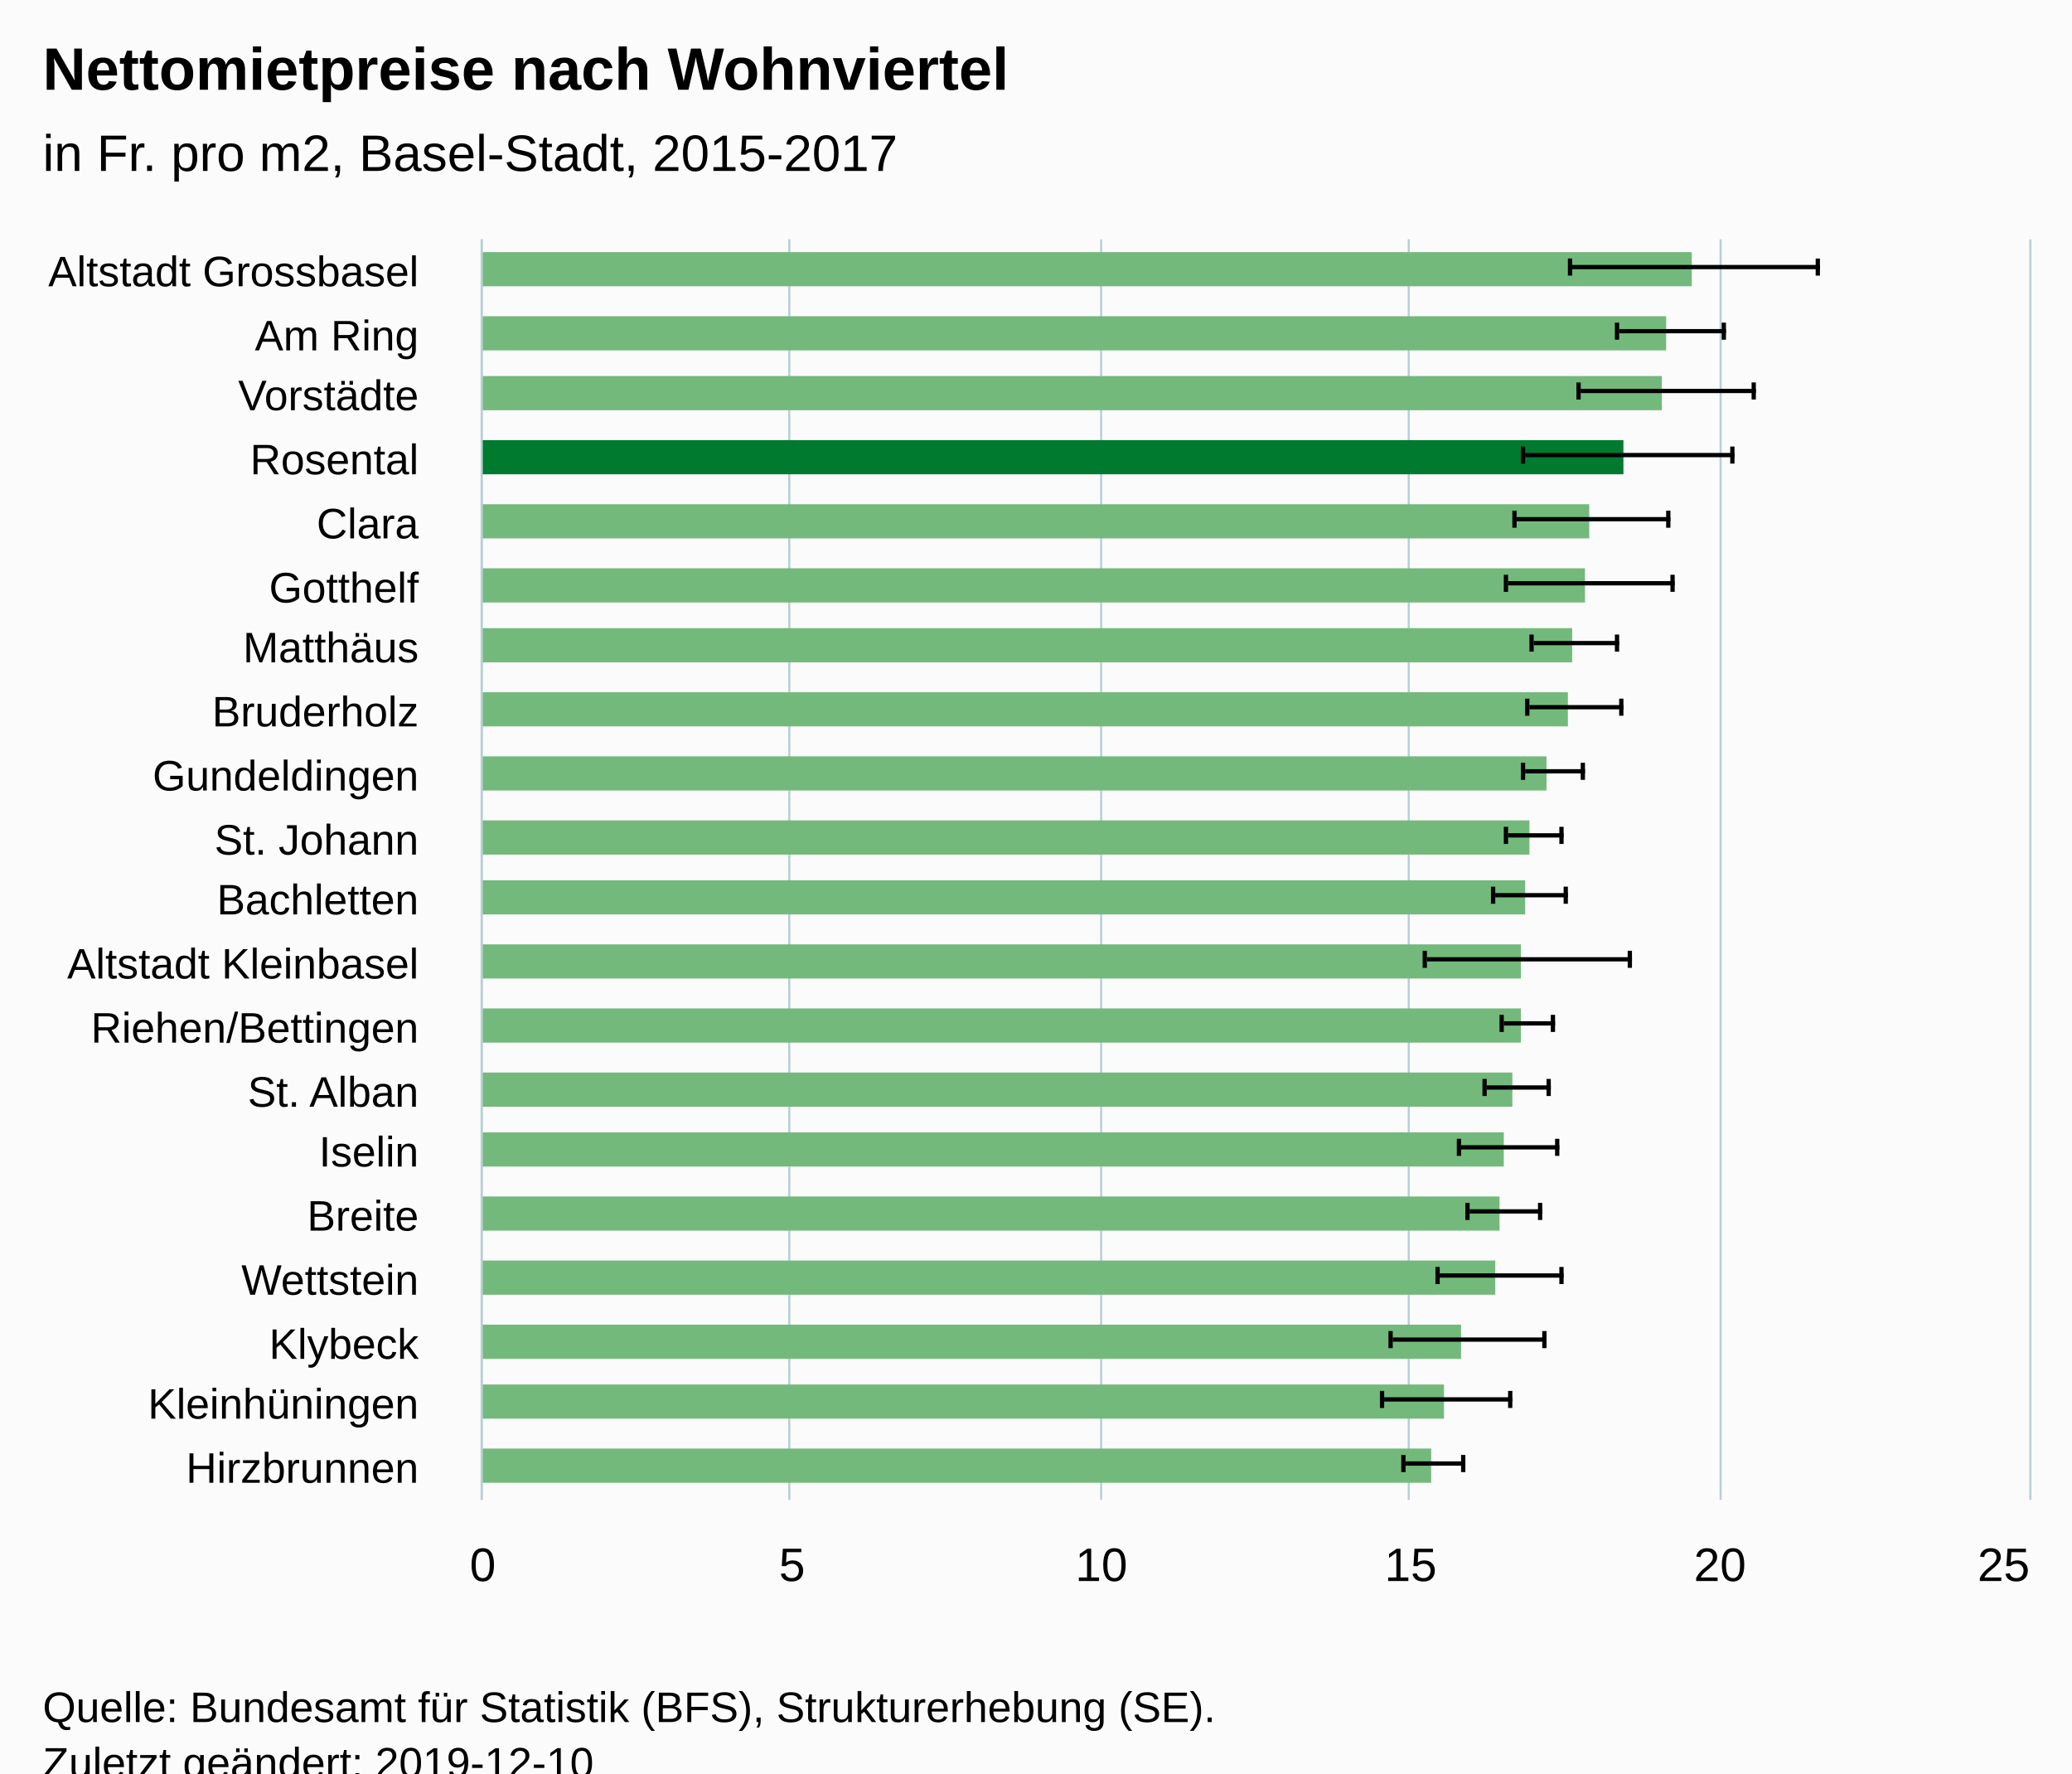
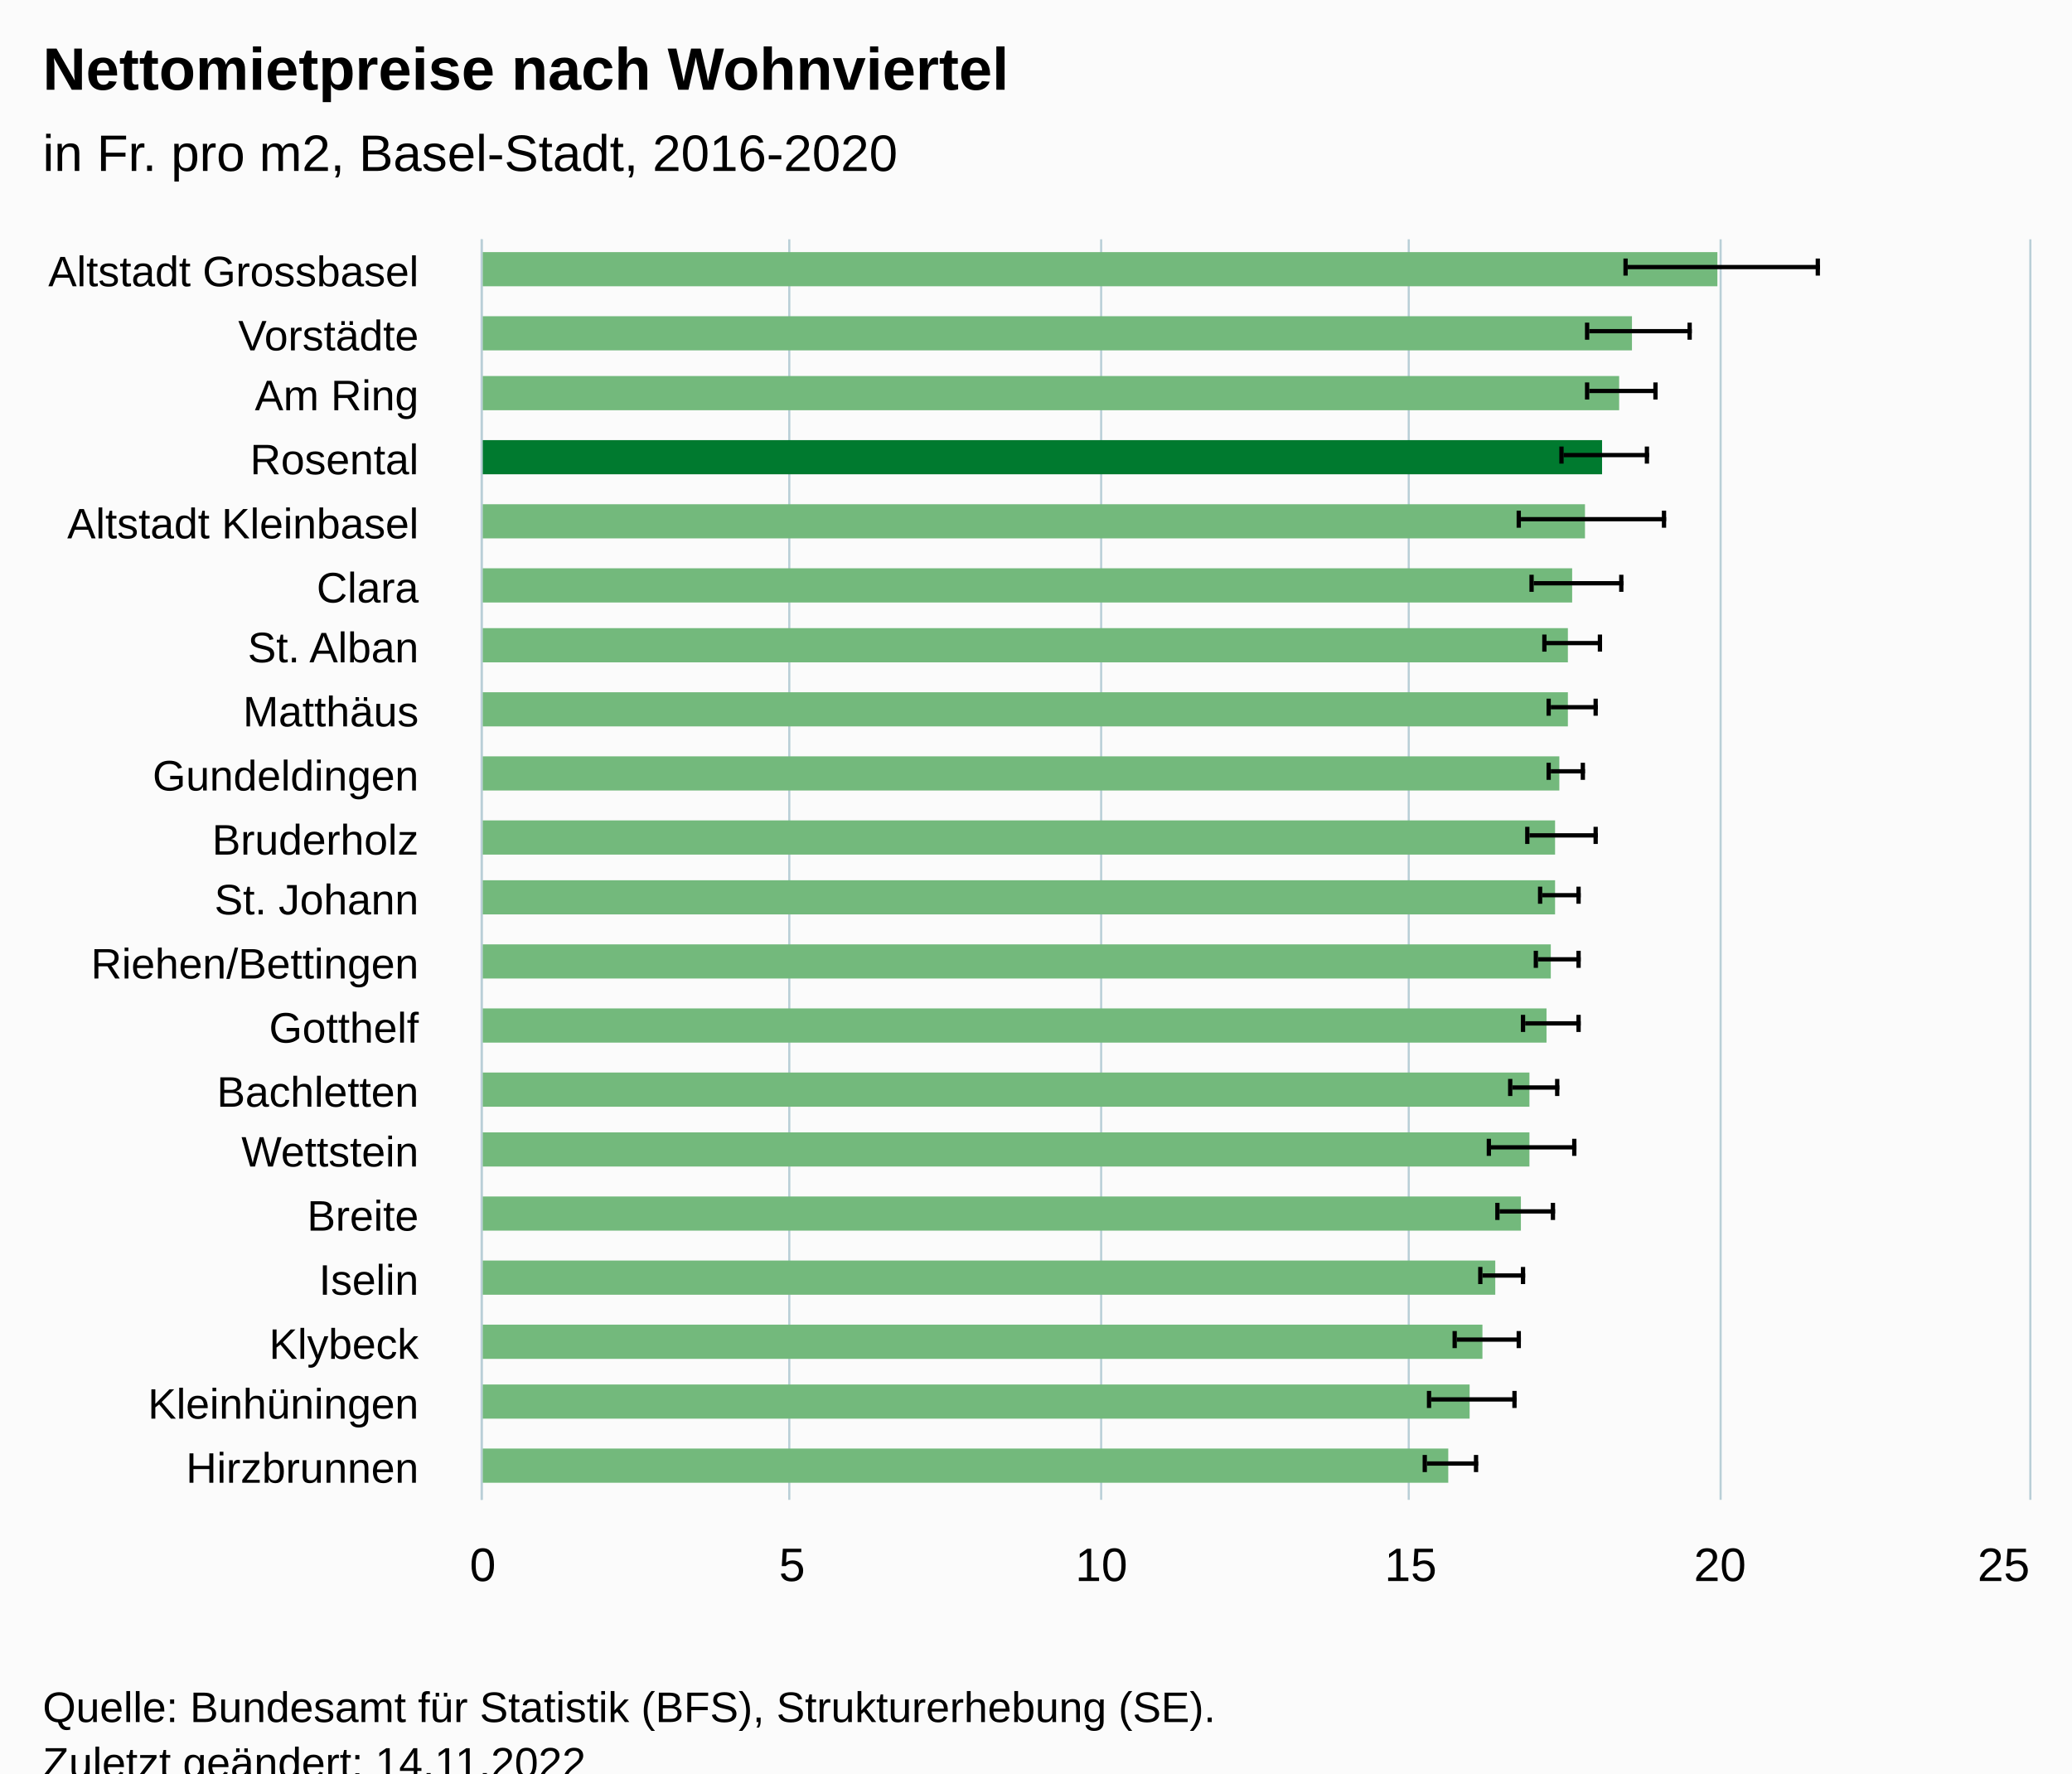
<svg xmlns="http://www.w3.org/2000/svg" version="1.1" class="highcharts-root" style="font-family:Arial;font-size:12px;" viewBox="0 0 485 415">
  <defs>
-     <clipPath id="highcharts-3je6hqf-46-">
+     <clipPath id="highcharts-xbn2qcb-47-">
      <rect x="0" y="0" width="295" height="362" fill="none" />
    </clipPath>
-     <clipPath id="highcharts-3je6hqf-67-">
+     <clipPath id="highcharts-xbn2qcb-68-">
      <rect x="0" y="0" width="295" height="362" fill="none" />
+     </clipPath>
+     <clipPath id="highcharts-xbn2qcb-89-">
+       <rect x="113" y="56" width="362" height="295" fill="none" />
    </clipPath>
  </defs>
  <rect fill="#fbfbfb" class="highcharts-background" x="0" y="0" width="485" height="428" rx="0" ry="0" />
  <rect fill="none" class="highcharts-plot-background" x="113" y="56" width="362" height="295" />
  <g class="highcharts-pane-group" data-z-index="0" />
  <g class="highcharts-grid highcharts-xaxis-grid" data-z-index="1">
    <path fill="none" data-z-index="1" class="highcharts-grid-line" d="M 113 71.5 L 475 71.5" opacity="1" />
    <path fill="none" data-z-index="1" class="highcharts-grid-line" d="M 113 86.5 L 475 86.5" opacity="1" />
    <path fill="none" data-z-index="1" class="highcharts-grid-line" d="M 113 100.5 L 475 100.5" opacity="1" />
    <path fill="none" data-z-index="1" class="highcharts-grid-line" d="M 113 115.5 L 475 115.5" opacity="1" />
    <path fill="none" data-z-index="1" class="highcharts-grid-line" d="M 113 130.5 L 475 130.5" opacity="1" />
    <path fill="none" data-z-index="1" class="highcharts-grid-line" d="M 113 145.5 L 475 145.5" opacity="1" />
    <path fill="none" data-z-index="1" class="highcharts-grid-line" d="M 113 159.5 L 475 159.5" opacity="1" />
    <path fill="none" data-z-index="1" class="highcharts-grid-line" d="M 113 174.5 L 475 174.5" opacity="1" />
    <path fill="none" data-z-index="1" class="highcharts-grid-line" d="M 113 189.5 L 475 189.5" opacity="1" />
    <path fill="none" data-z-index="1" class="highcharts-grid-line" d="M 113 204.5 L 475 204.5" opacity="1" />
    <path fill="none" data-z-index="1" class="highcharts-grid-line" d="M 113 218.5 L 475 218.5" opacity="1" />
    <path fill="none" data-z-index="1" class="highcharts-grid-line" d="M 113 233.5 L 475 233.5" opacity="1" />
    <path fill="none" data-z-index="1" class="highcharts-grid-line" d="M 113 248.5 L 475 248.5" opacity="1" />
    <path fill="none" data-z-index="1" class="highcharts-grid-line" d="M 113 263.5 L 475 263.5" opacity="1" />
    <path fill="none" data-z-index="1" class="highcharts-grid-line" d="M 113 277.5 L 475 277.5" opacity="1" />
    <path fill="none" data-z-index="1" class="highcharts-grid-line" d="M 113 292.5 L 475 292.5" opacity="1" />
    <path fill="none" data-z-index="1" class="highcharts-grid-line" d="M 113 307.5 L 475 307.5" opacity="1" />
    <path fill="none" data-z-index="1" class="highcharts-grid-line" d="M 113 322.5 L 475 322.5" opacity="1" />
    <path fill="none" data-z-index="1" class="highcharts-grid-line" d="M 113 336.5 L 475 336.5" opacity="1" />
    <path fill="none" data-z-index="1" class="highcharts-grid-line" d="M 113 351.5 L 475 351.5" opacity="1" />
    <path fill="none" data-z-index="1" class="highcharts-grid-line" d="M 113 56.5 L 475 56.5" opacity="1" />
  </g>
  <g class="highcharts-grid highcharts-yaxis-grid" data-z-index="1">
    <path fill="none" stroke="#B9CFD7" stroke-width="0.5" data-z-index="1" class="highcharts-grid-line" d="M 112.75 56 L 112.75 351" opacity="1" />
    <path fill="none" stroke="#B9CFD7" stroke-width="0.5" data-z-index="1" class="highcharts-grid-line" d="M 184.75 56 L 184.75 351" opacity="1" />
    <path fill="none" stroke="#B9CFD7" stroke-width="0.5" data-z-index="1" class="highcharts-grid-line" d="M 257.75 56 L 257.75 351" opacity="1" />
    <path fill="none" stroke="#B9CFD7" stroke-width="0.5" data-z-index="1" class="highcharts-grid-line" d="M 329.75 56 L 329.75 351" opacity="1" />
    <path fill="none" stroke="#B9CFD7" stroke-width="0.5" data-z-index="1" class="highcharts-grid-line" d="M 402.75 56 L 402.75 351" opacity="1" />
    <path fill="none" stroke="#B9CFD7" stroke-width="0.5" data-z-index="1" class="highcharts-grid-line" d="M 475.25 56 L 475.25 351" opacity="1" />
  </g>
  <rect fill="none" class="highcharts-plot-border" data-z-index="1" x="113" y="56" width="362" height="295" />
  <g class="highcharts-axis highcharts-xaxis" data-z-index="2">
    <path fill="none" class="highcharts-axis-line" stroke="#B9CFD7" stroke-width="0.5" data-z-index="7" d="M 112.75 56 L 112.75 351" />
  </g>
  <g class="highcharts-axis highcharts-yaxis" data-z-index="2">
    <path fill="none" class="highcharts-axis-line" data-z-index="7" d="M 113 351 L 475 351" />
  </g>
  <g class="highcharts-series-group" data-z-index="3">
-     <g class="highcharts-series highcharts-series-0 highcharts-column-series" data-z-index="0.1" opacity="1" transform="translate(475,351) rotate(90) scale(-1,1) scale(1 1)" clip-path="url(#highcharts-3je6hqf-67-)">
-       <rect x="284" y="79" width="8" height="284" fill="#73b97c" opacity="1" class="highcharts-point highcharts-color-0" />
-       <rect x="269" y="85" width="8" height="278" fill="#73b97c" opacity="1" class="highcharts-point highcharts-color-1" />
-       <rect x="255" y="86" width="8" height="277" fill="#73b97c" opacity="1" class="highcharts-point highcharts-color-2" />
-       <rect x="240" y="95" width="8" height="268" fill="#007a2f" opacity="1" class="highcharts-point highcharts-color-3" />
-       <rect x="225" y="103" width="8" height="260" fill="#73b97c" opacity="1" class="highcharts-point highcharts-color-4" />
-       <rect x="210" y="104" width="8" height="259" fill="#73b97c" opacity="1" class="highcharts-point highcharts-color-5" />
-       <rect x="196" y="107" width="8" height="256" fill="#73b97c" opacity="1" class="highcharts-point highcharts-color-6" />
+     <g class="highcharts-series highcharts-series-0 highcharts-column-series" data-z-index="0.1" opacity="1" transform="translate(475,351) rotate(90) scale(-1,1) scale(1 1)" clip-path="url(#highcharts-xbn2qcb-68-)">
+       <rect x="284" y="73" width="8" height="290" fill="#73b97c" opacity="1" class="highcharts-point highcharts-color-0" />
+       <rect x="269" y="93" width="8" height="270" fill="#73b97c" opacity="1" class="highcharts-point highcharts-color-1" />
+       <rect x="255" y="96" width="8" height="267" fill="#73b97c" opacity="1" class="highcharts-point highcharts-color-2" />
+       <rect x="240" y="100" width="8" height="263" fill="#007a2f" opacity="1" class="highcharts-point highcharts-color-3" />
+       <rect x="225" y="104" width="8" height="259" fill="#73b97c" opacity="1" class="highcharts-point highcharts-color-4" />
+       <rect x="210" y="107" width="8" height="256" fill="#73b97c" opacity="1" class="highcharts-point highcharts-color-5" />
+       <rect x="196" y="108" width="8" height="255" fill="#73b97c" opacity="1" class="highcharts-point highcharts-color-6" />
      <rect x="181" y="108" width="8" height="255" fill="#73b97c" opacity="1" class="highcharts-point highcharts-color-7" />
-       <rect x="166" y="113" width="8" height="250" fill="#73b97c" opacity="1" class="highcharts-point highcharts-color-8" />
-       <rect x="151" y="117" width="8" height="246" fill="#73b97c" opacity="1" class="highcharts-point highcharts-color-9" />
-       <rect x="137" y="118" width="8" height="245" fill="#73b97c" opacity="1" class="highcharts-point highcharts-color-10" />
-       <rect x="122" y="119" width="8" height="244" fill="#73b97c" opacity="1" class="highcharts-point highcharts-color-11" />
-       <rect x="107" y="119" width="8" height="244" fill="#73b97c" opacity="1" class="highcharts-point highcharts-color-12" />
-       <rect x="92" y="121" width="8" height="242" fill="#73b97c" opacity="1" class="highcharts-point highcharts-color-13" />
-       <rect x="78" y="123" width="8" height="240" fill="#73b97c" opacity="1" class="highcharts-point highcharts-color-14" />
-       <rect x="63" y="124" width="8" height="239" fill="#73b97c" opacity="1" class="highcharts-point highcharts-color-15" />
+       <rect x="166" y="110" width="8" height="253" fill="#73b97c" opacity="1" class="highcharts-point highcharts-color-8" />
+       <rect x="151" y="111" width="8" height="252" fill="#73b97c" opacity="1" class="highcharts-point highcharts-color-9" />
+       <rect x="137" y="111" width="8" height="252" fill="#73b97c" opacity="1" class="highcharts-point highcharts-color-10" />
+       <rect x="122" y="112" width="8" height="251" fill="#73b97c" opacity="1" class="highcharts-point highcharts-color-11" />
+       <rect x="107" y="113" width="8" height="250" fill="#73b97c" opacity="1" class="highcharts-point highcharts-color-12" />
+       <rect x="92" y="117" width="8" height="246" fill="#73b97c" opacity="1" class="highcharts-point highcharts-color-13" />
+       <rect x="78" y="117" width="8" height="246" fill="#73b97c" opacity="1" class="highcharts-point highcharts-color-14" />
+       <rect x="63" y="119" width="8" height="244" fill="#73b97c" opacity="1" class="highcharts-point highcharts-color-15" />
      <rect x="48" y="125" width="8" height="238" fill="#73b97c" opacity="1" class="highcharts-point highcharts-color-16" />
-       <rect x="33" y="133" width="8" height="230" fill="#73b97c" opacity="1" class="highcharts-point highcharts-color-17" />
-       <rect x="19" y="137" width="8" height="226" fill="#73b97c" opacity="1" class="highcharts-point highcharts-color-18" />
-       <rect x="4" y="140" width="8" height="223" fill="#73b97c" opacity="1" class="highcharts-point highcharts-color-19" />
+       <rect x="33" y="128" width="8" height="235" fill="#73b97c" opacity="1" class="highcharts-point highcharts-color-17" />
+       <rect x="19" y="131" width="8" height="232" fill="#73b97c" opacity="1" class="highcharts-point highcharts-color-18" />
+       <rect x="4" y="136" width="8" height="227" fill="#73b97c" opacity="1" class="highcharts-point highcharts-color-19" />
    </g>
    <g class="highcharts-markers highcharts-series-0 highcharts-column-series" data-z-index="0.1" opacity="1" transform="translate(475,351) rotate(90) scale(-1,1) scale(1 1)" clip-path="none" />
-     <g class="highcharts-series highcharts-series-1 highcharts-errorbar-series" data-z-index="0.1" opacity="1" transform="translate(475,351) rotate(90) scale(-1,1) scale(1 1)" clip-path="url(#highcharts-3je6hqf-67-)">
-       <g class="highcharts-point">
-         <path fill="none" class="highcharts-boxplot-stem" stroke="#000000" stroke-width="1" d="M 288.5 107 L 288.5 49 M 288.5 107 L 288.5 107" />
-         <path fill="none" class="highcharts-boxplot-whisker" stroke="#000000" stroke-width="1" d="M 286.5 49.5 L 290.5 49.5 M 286.5 107.5 L 290.5 107.5" />
-         <path fill="none" class="highcharts-boxplot-median" stroke="#000000" stroke-width="2" d="M 0 0" />
-       </g>
-       <g class="highcharts-point">
-         <path fill="none" class="highcharts-boxplot-stem" stroke="#000000" stroke-width="1" d="M 273.5 96 L 273.5 71 M 273.5 96 L 273.5 96" />
-         <path fill="none" class="highcharts-boxplot-whisker" stroke="#000000" stroke-width="1" d="M 271.5 71.5 L 275.5 71.5 M 271.5 96.5 L 275.5 96.5" />
-         <path fill="none" class="highcharts-boxplot-median" stroke="#000000" stroke-width="2" d="M 0 0" />
-       </g>
-       <g class="highcharts-point">
-         <path fill="none" class="highcharts-boxplot-stem" stroke="#000000" stroke-width="1" d="M 259.5 105 L 259.5 64 M 259.5 105 L 259.5 105" />
-         <path fill="none" class="highcharts-boxplot-whisker" stroke="#000000" stroke-width="1" d="M 257.5 64.5 L 261.5 64.5 M 257.5 105.5 L 261.5 105.5" />
-         <path fill="none" class="highcharts-boxplot-median" stroke="#000000" stroke-width="2" d="M 0 0" />
-       </g>
-       <g class="highcharts-point">
-         <path fill="none" class="highcharts-boxplot-stem" stroke="#000000" stroke-width="1" d="M 244.5 118 L 244.5 69 M 244.5 118 L 244.5 118" />
-         <path fill="none" class="highcharts-boxplot-whisker" stroke="#000000" stroke-width="1" d="M 242.5 69.5 L 246.5 69.5 M 242.5 118.5 L 246.5 118.5" />
-         <path fill="none" class="highcharts-boxplot-median" stroke="#000000" stroke-width="2" d="M 0 0" />
-       </g>
-       <g class="highcharts-point">
-         <path fill="none" class="highcharts-boxplot-stem" stroke="#000000" stroke-width="1" d="M 229.5 120 L 229.5 84 M 229.5 120 L 229.5 120" />
-         <path fill="none" class="highcharts-boxplot-whisker" stroke="#000000" stroke-width="1" d="M 227.5 84.5 L 231.5 84.5 M 227.5 120.5 L 231.5 120.5" />
-         <path fill="none" class="highcharts-boxplot-median" stroke="#000000" stroke-width="2" d="M 0 0" />
-       </g>
-       <g class="highcharts-point">
-         <path fill="none" class="highcharts-boxplot-stem" stroke="#000000" stroke-width="1" d="M 214.5 122 L 214.5 83 M 214.5 122 L 214.5 122" />
-         <path fill="none" class="highcharts-boxplot-whisker" stroke="#000000" stroke-width="1" d="M 212.5 83.5 L 216.5 83.5 M 212.5 122.5 L 216.5 122.5" />
-         <path fill="none" class="highcharts-boxplot-median" stroke="#000000" stroke-width="2" d="M 0 0" />
-       </g>
-       <g class="highcharts-point">
-         <path fill="none" class="highcharts-boxplot-stem" stroke="#000000" stroke-width="1" d="M 200.5 116 L 200.5 96 M 200.5 116 L 200.5 116" />
-         <path fill="none" class="highcharts-boxplot-whisker" stroke="#000000" stroke-width="1" d="M 198.5 96.5 L 202.5 96.5 M 198.5 116.5 L 202.5 116.5" />
-         <path fill="none" class="highcharts-boxplot-median" stroke="#000000" stroke-width="2" d="M 0 0" />
-       </g>
-       <g class="highcharts-point">
-         <path fill="none" class="highcharts-boxplot-stem" stroke="#000000" stroke-width="1" d="M 185.5 117 L 185.5 95 M 185.5 117 L 185.5 117" />
-         <path fill="none" class="highcharts-boxplot-whisker" stroke="#000000" stroke-width="1" d="M 183.5 95.5 L 187.5 95.5 M 183.5 117.5 L 187.5 117.5" />
-         <path fill="none" class="highcharts-boxplot-median" stroke="#000000" stroke-width="2" d="M 0 0" />
-       </g>
-       <g class="highcharts-point">
-         <path fill="none" class="highcharts-boxplot-stem" stroke="#000000" stroke-width="1" d="M 170.5 118 L 170.5 104 M 170.5 118 L 170.5 118" />
-         <path fill="none" class="highcharts-boxplot-whisker" stroke="#000000" stroke-width="1" d="M 168.5 104.5 L 172.5 104.5 M 168.5 118.5 L 172.5 118.5" />
-         <path fill="none" class="highcharts-boxplot-median" stroke="#000000" stroke-width="2" d="M 0 0" />
-       </g>
-       <g class="highcharts-point">
-         <path fill="none" class="highcharts-boxplot-stem" stroke="#000000" stroke-width="1" d="M 155.5 122 L 155.5 109 M 155.5 122 L 155.5 122" />
-         <path fill="none" class="highcharts-boxplot-whisker" stroke="#000000" stroke-width="1" d="M 153.5 109.5 L 157.5 109.5 M 153.5 122.5 L 157.5 122.5" />
-         <path fill="none" class="highcharts-boxplot-median" stroke="#000000" stroke-width="2" d="M 0 0" />
-       </g>
-       <g class="highcharts-point">
-         <path fill="none" class="highcharts-boxplot-stem" stroke="#000000" stroke-width="1" d="M 141.5 125 L 141.5 108 M 141.5 125 L 141.5 125" />
-         <path fill="none" class="highcharts-boxplot-whisker" stroke="#000000" stroke-width="1" d="M 139.5 108.5 L 143.5 108.5 M 139.5 125.5 L 143.5 125.5" />
-         <path fill="none" class="highcharts-boxplot-median" stroke="#000000" stroke-width="2" d="M 0 0" />
-       </g>
-       <g class="highcharts-point">
-         <path fill="none" class="highcharts-boxplot-stem" stroke="#000000" stroke-width="1" d="M 126.5 141 L 126.5 93 M 126.5 141 L 126.5 141" />
-         <path fill="none" class="highcharts-boxplot-whisker" stroke="#000000" stroke-width="1" d="M 124.5 93.5 L 128.5 93.5 M 124.5 141.5 L 128.5 141.5" />
-         <path fill="none" class="highcharts-boxplot-median" stroke="#000000" stroke-width="2" d="M 0 0" />
-       </g>
-       <g class="highcharts-point">
-         <path fill="none" class="highcharts-boxplot-stem" stroke="#000000" stroke-width="1" d="M 111.5 123 L 111.5 111 M 111.5 123 L 111.5 123" />
-         <path fill="none" class="highcharts-boxplot-whisker" stroke="#000000" stroke-width="1" d="M 109.5 111.5 L 113.5 111.5 M 109.5 123.5 L 113.5 123.5" />
-         <path fill="none" class="highcharts-boxplot-median" stroke="#000000" stroke-width="2" d="M 0 0" />
-       </g>
-       <g class="highcharts-point">
-         <path fill="none" class="highcharts-boxplot-stem" stroke="#000000" stroke-width="1" d="M 96.5 127 L 96.5 112 M 96.5 127 L 96.5 127" />
-         <path fill="none" class="highcharts-boxplot-whisker" stroke="#000000" stroke-width="1" d="M 94.5 112.5 L 98.5 112.5 M 94.5 127.5 L 98.5 127.5" />
-         <path fill="none" class="highcharts-boxplot-median" stroke="#000000" stroke-width="2" d="M 0 0" />
-       </g>
-       <g class="highcharts-point">
-         <path fill="none" class="highcharts-boxplot-stem" stroke="#000000" stroke-width="1" d="M 82.5 133 L 82.5 110 M 82.5 133 L 82.5 133" />
-         <path fill="none" class="highcharts-boxplot-whisker" stroke="#000000" stroke-width="1" d="M 80.5 110.5 L 84.5 110.5 M 80.5 133.5 L 84.5 133.5" />
-         <path fill="none" class="highcharts-boxplot-median" stroke="#000000" stroke-width="2" d="M 0 0" />
-       </g>
-       <g class="highcharts-point">
-         <path fill="none" class="highcharts-boxplot-stem" stroke="#000000" stroke-width="1" d="M 67.5 131 L 67.5 114 M 67.5 131 L 67.5 131" />
-         <path fill="none" class="highcharts-boxplot-whisker" stroke="#000000" stroke-width="1" d="M 65.5 114.5 L 69.5 114.5 M 65.5 131.5 L 69.5 131.5" />
-         <path fill="none" class="highcharts-boxplot-median" stroke="#000000" stroke-width="2" d="M 0 0" />
-       </g>
-       <g class="highcharts-point">
-         <path fill="none" class="highcharts-boxplot-stem" stroke="#000000" stroke-width="1" d="M 52.5 138 L 52.5 109 M 52.5 138 L 52.5 138" />
-         <path fill="none" class="highcharts-boxplot-whisker" stroke="#000000" stroke-width="1" d="M 50.5 109.5 L 54.5 109.5 M 50.5 138.5 L 54.5 138.5" />
-         <path fill="none" class="highcharts-boxplot-median" stroke="#000000" stroke-width="2" d="M 0 0" />
-       </g>
-       <g class="highcharts-point">
-         <path fill="none" class="highcharts-boxplot-stem" stroke="#000000" stroke-width="1" d="M 37.5 149 L 37.5 113 M 37.5 149 L 37.5 149" />
-         <path fill="none" class="highcharts-boxplot-whisker" stroke="#000000" stroke-width="1" d="M 35.5 113.5 L 39.5 113.5 M 35.5 149.5 L 39.5 149.5" />
-         <path fill="none" class="highcharts-boxplot-median" stroke="#000000" stroke-width="2" d="M 0 0" />
-       </g>
-       <g class="highcharts-point">
-         <path fill="none" class="highcharts-boxplot-stem" stroke="#000000" stroke-width="1" d="M 23.5 151 L 23.5 121 M 23.5 151 L 23.5 151" />
-         <path fill="none" class="highcharts-boxplot-whisker" stroke="#000000" stroke-width="1" d="M 21.5 121.5 L 25.5 121.5 M 21.5 151.5 L 25.5 151.5" />
-         <path fill="none" class="highcharts-boxplot-median" stroke="#000000" stroke-width="2" d="M 0 0" />
-       </g>
-       <g class="highcharts-point">
-         <path fill="none" class="highcharts-boxplot-stem" stroke="#000000" stroke-width="1" d="M 8.5 146 L 8.5 132 M 8.5 146 L 8.5 146" />
-         <path fill="none" class="highcharts-boxplot-whisker" stroke="#000000" stroke-width="1" d="M 6.5 132.5 L 10.5 132.5 M 6.5 146.5 L 10.5 146.5" />
+     <g class="highcharts-series highcharts-series-1 highcharts-errorbar-series" data-z-index="0.1" opacity="1" transform="translate(475,351) rotate(90) scale(-1,1) scale(1 1)" clip-path="url(#highcharts-xbn2qcb-68-)">
+       <g class="highcharts-point">
+         <path fill="none" class="highcharts-boxplot-stem" stroke="#000000" stroke-width="1" d="M 288.5 94 L 288.5 49 M 288.5 94 L 288.5 94" />
+         <path fill="none" class="highcharts-boxplot-whisker" stroke="#000000" stroke-width="1" d="M 286.5 49.5 L 290.5 49.5 M 286.5 94.5 L 290.5 94.5" />
+         <path fill="none" class="highcharts-boxplot-median" stroke="#000000" stroke-width="2" d="M 0 0" />
+       </g>
+       <g class="highcharts-point">
+         <path fill="none" class="highcharts-boxplot-stem" stroke="#000000" stroke-width="1" d="M 273.5 103 L 273.5 79 M 273.5 103 L 273.5 103" />
+         <path fill="none" class="highcharts-boxplot-whisker" stroke="#000000" stroke-width="1" d="M 271.5 79.5 L 275.5 79.5 M 271.5 103.5 L 275.5 103.5" />
+         <path fill="none" class="highcharts-boxplot-median" stroke="#000000" stroke-width="2" d="M 0 0" />
+       </g>
+       <g class="highcharts-point">
+         <path fill="none" class="highcharts-boxplot-stem" stroke="#000000" stroke-width="1" d="M 259.5 103 L 259.5 87 M 259.5 103 L 259.5 103" />
+         <path fill="none" class="highcharts-boxplot-whisker" stroke="#000000" stroke-width="1" d="M 257.5 87.5 L 261.5 87.5 M 257.5 103.5 L 261.5 103.5" />
+         <path fill="none" class="highcharts-boxplot-median" stroke="#000000" stroke-width="2" d="M 0 0" />
+       </g>
+       <g class="highcharts-point">
+         <path fill="none" class="highcharts-boxplot-stem" stroke="#000000" stroke-width="1" d="M 244.5 109 L 244.5 89 M 244.5 109 L 244.5 109" />
+         <path fill="none" class="highcharts-boxplot-whisker" stroke="#000000" stroke-width="1" d="M 242.5 89.5 L 246.5 89.5 M 242.5 109.5 L 246.5 109.5" />
+         <path fill="none" class="highcharts-boxplot-median" stroke="#000000" stroke-width="2" d="M 0 0" />
+       </g>
+       <g class="highcharts-point">
+         <path fill="none" class="highcharts-boxplot-stem" stroke="#000000" stroke-width="1" d="M 229.5 119 L 229.5 85 M 229.5 119 L 229.5 119" />
+         <path fill="none" class="highcharts-boxplot-whisker" stroke="#000000" stroke-width="1" d="M 227.5 85.5 L 231.5 85.5 M 227.5 119.5 L 231.5 119.5" />
+         <path fill="none" class="highcharts-boxplot-median" stroke="#000000" stroke-width="2" d="M 0 0" />
+       </g>
+       <g class="highcharts-point">
+         <path fill="none" class="highcharts-boxplot-stem" stroke="#000000" stroke-width="1" d="M 214.5 116 L 214.5 95 M 214.5 116 L 214.5 116" />
+         <path fill="none" class="highcharts-boxplot-whisker" stroke="#000000" stroke-width="1" d="M 212.5 95.5 L 216.5 95.5 M 212.5 116.5 L 216.5 116.5" />
+         <path fill="none" class="highcharts-boxplot-median" stroke="#000000" stroke-width="2" d="M 0 0" />
+       </g>
+       <g class="highcharts-point">
+         <path fill="none" class="highcharts-boxplot-stem" stroke="#000000" stroke-width="1" d="M 200.5 113 L 200.5 100 M 200.5 113 L 200.5 113" />
+         <path fill="none" class="highcharts-boxplot-whisker" stroke="#000000" stroke-width="1" d="M 198.5 100.5 L 202.5 100.5 M 198.5 113.5 L 202.5 113.5" />
+         <path fill="none" class="highcharts-boxplot-median" stroke="#000000" stroke-width="2" d="M 0 0" />
+       </g>
+       <g class="highcharts-point">
+         <path fill="none" class="highcharts-boxplot-stem" stroke="#000000" stroke-width="1" d="M 185.5 112 L 185.5 101 M 185.5 112 L 185.5 112" />
+         <path fill="none" class="highcharts-boxplot-whisker" stroke="#000000" stroke-width="1" d="M 183.5 101.5 L 187.5 101.5 M 183.5 112.5 L 187.5 112.5" />
+         <path fill="none" class="highcharts-boxplot-median" stroke="#000000" stroke-width="2" d="M 0 0" />
+       </g>
+       <g class="highcharts-point">
+         <path fill="none" class="highcharts-boxplot-stem" stroke="#000000" stroke-width="1" d="M 170.5 112 L 170.5 104 M 170.5 112 L 170.5 112" />
+         <path fill="none" class="highcharts-boxplot-whisker" stroke="#000000" stroke-width="1" d="M 168.5 104.5 L 172.5 104.5 M 168.5 112.5 L 172.5 112.5" />
+         <path fill="none" class="highcharts-boxplot-median" stroke="#000000" stroke-width="2" d="M 0 0" />
+       </g>
+       <g class="highcharts-point">
+         <path fill="none" class="highcharts-boxplot-stem" stroke="#000000" stroke-width="1" d="M 155.5 117 L 155.5 101 M 155.5 117 L 155.5 117" />
+         <path fill="none" class="highcharts-boxplot-whisker" stroke="#000000" stroke-width="1" d="M 153.5 101.5 L 157.5 101.5 M 153.5 117.5 L 157.5 117.5" />
+         <path fill="none" class="highcharts-boxplot-median" stroke="#000000" stroke-width="2" d="M 0 0" />
+       </g>
+       <g class="highcharts-point">
+         <path fill="none" class="highcharts-boxplot-stem" stroke="#000000" stroke-width="1" d="M 141.5 114 L 141.5 105 M 141.5 114 L 141.5 114" />
+         <path fill="none" class="highcharts-boxplot-whisker" stroke="#000000" stroke-width="1" d="M 139.5 105.5 L 143.5 105.5 M 139.5 114.5 L 143.5 114.5" />
+         <path fill="none" class="highcharts-boxplot-median" stroke="#000000" stroke-width="2" d="M 0 0" />
+       </g>
+       <g class="highcharts-point">
+         <path fill="none" class="highcharts-boxplot-stem" stroke="#000000" stroke-width="1" d="M 126.5 115 L 126.5 105 M 126.5 115 L 126.5 115" />
+         <path fill="none" class="highcharts-boxplot-whisker" stroke="#000000" stroke-width="1" d="M 124.5 105.5 L 128.5 105.5 M 124.5 115.5 L 128.5 115.5" />
+         <path fill="none" class="highcharts-boxplot-median" stroke="#000000" stroke-width="2" d="M 0 0" />
+       </g>
+       <g class="highcharts-point">
+         <path fill="none" class="highcharts-boxplot-stem" stroke="#000000" stroke-width="1" d="M 111.5 118 L 111.5 105 M 111.5 118 L 111.5 118" />
+         <path fill="none" class="highcharts-boxplot-whisker" stroke="#000000" stroke-width="1" d="M 109.5 105.5 L 113.5 105.5 M 109.5 118.5 L 113.5 118.5" />
+         <path fill="none" class="highcharts-boxplot-median" stroke="#000000" stroke-width="2" d="M 0 0" />
+       </g>
+       <g class="highcharts-point">
+         <path fill="none" class="highcharts-boxplot-stem" stroke="#000000" stroke-width="1" d="M 96.5 121 L 96.5 110 M 96.5 121 L 96.5 121" />
+         <path fill="none" class="highcharts-boxplot-whisker" stroke="#000000" stroke-width="1" d="M 94.5 110.5 L 98.5 110.5 M 94.5 121.5 L 98.5 121.5" />
+         <path fill="none" class="highcharts-boxplot-median" stroke="#000000" stroke-width="2" d="M 0 0" />
+       </g>
+       <g class="highcharts-point">
+         <path fill="none" class="highcharts-boxplot-stem" stroke="#000000" stroke-width="1" d="M 82.5 126 L 82.5 106 M 82.5 126 L 82.5 126" />
+         <path fill="none" class="highcharts-boxplot-whisker" stroke="#000000" stroke-width="1" d="M 80.5 106.5 L 84.5 106.5 M 80.5 126.5 L 84.5 126.5" />
+         <path fill="none" class="highcharts-boxplot-median" stroke="#000000" stroke-width="2" d="M 0 0" />
+       </g>
+       <g class="highcharts-point">
+         <path fill="none" class="highcharts-boxplot-stem" stroke="#000000" stroke-width="1" d="M 67.5 124 L 67.5 111 M 67.5 124 L 67.5 124" />
+         <path fill="none" class="highcharts-boxplot-whisker" stroke="#000000" stroke-width="1" d="M 65.5 111.5 L 69.5 111.5 M 65.5 124.5 L 69.5 124.5" />
+         <path fill="none" class="highcharts-boxplot-median" stroke="#000000" stroke-width="2" d="M 0 0" />
+       </g>
+       <g class="highcharts-point">
+         <path fill="none" class="highcharts-boxplot-stem" stroke="#000000" stroke-width="1" d="M 52.5 128 L 52.5 118 M 52.5 128 L 52.5 128" />
+         <path fill="none" class="highcharts-boxplot-whisker" stroke="#000000" stroke-width="1" d="M 50.5 118.5 L 54.5 118.5 M 50.5 128.5 L 54.5 128.5" />
+         <path fill="none" class="highcharts-boxplot-median" stroke="#000000" stroke-width="2" d="M 0 0" />
+       </g>
+       <g class="highcharts-point">
+         <path fill="none" class="highcharts-boxplot-stem" stroke="#000000" stroke-width="1" d="M 37.5 134 L 37.5 119 M 37.5 134 L 37.5 134" />
+         <path fill="none" class="highcharts-boxplot-whisker" stroke="#000000" stroke-width="1" d="M 35.5 119.5 L 39.5 119.5 M 35.5 134.5 L 39.5 134.5" />
+         <path fill="none" class="highcharts-boxplot-median" stroke="#000000" stroke-width="2" d="M 0 0" />
+       </g>
+       <g class="highcharts-point">
+         <path fill="none" class="highcharts-boxplot-stem" stroke="#000000" stroke-width="1" d="M 23.5 140 L 23.5 120 M 23.5 140 L 23.5 140" />
+         <path fill="none" class="highcharts-boxplot-whisker" stroke="#000000" stroke-width="1" d="M 21.5 120.5 L 25.5 120.5 M 21.5 140.5 L 25.5 140.5" />
+         <path fill="none" class="highcharts-boxplot-median" stroke="#000000" stroke-width="2" d="M 0 0" />
+       </g>
+       <g class="highcharts-point">
+         <path fill="none" class="highcharts-boxplot-stem" stroke="#000000" stroke-width="1" d="M 8.5 141 L 8.5 129 M 8.5 141 L 8.5 141" />
+         <path fill="none" class="highcharts-boxplot-whisker" stroke="#000000" stroke-width="1" d="M 6.5 129.5 L 10.5 129.5 M 6.5 141.5 L 10.5 141.5" />
        <path fill="none" class="highcharts-boxplot-median" stroke="#000000" stroke-width="2" d="M 0 0" />
      </g>
    </g>
    <g class="highcharts-markers highcharts-series-1 highcharts-errorbar-series" data-z-index="0.1" opacity="1" transform="translate(475,351) rotate(90) scale(-1,1) scale(1 1)" clip-path="none" />
  </g>
  <text x="10" text-anchor="start" class="highcharts-title" data-z-index="4" style="color:#000000;font-size:14px;font-weight:bold;fill:#000000;" y="21">
    <tspan>Nettomietpreise nach Wohnviertel</tspan>
  </text>
  <text x="10" text-anchor="start" class="highcharts-subtitle" data-z-index="4" style="color:#000000;font-size:12px;font-weight:normal;fill:#000000;" y="40">
-     <tspan>in Fr. pro m2, Basel-Stadt, 2015-2017</tspan>
+     <tspan>in Fr. pro m2, Basel-Stadt, 2016-2020</tspan>
  </text>
  <text x="10" text-anchor="start" class="highcharts-caption" data-z-index="4" style="color:#666666;fill:#666666;" y="385" />
  <g class="highcharts-axis-labels highcharts-xaxis-labels" data-z-index="7">
    <text x="98" style="color:#000000;cursor:default;font-size:10px;fill:#000000;" text-anchor="end" transform="translate(0,0)" y="67" opacity="1">
      <tspan>Altstadt Grossbasel</tspan>
    </text>
-     <text x="98" style="color:#000000;cursor:default;font-size:10px;fill:#000000;" text-anchor="end" transform="translate(0,0)" y="82" opacity="1">
+     <text x="98" style="color:#000000;cursor:default;font-size:10px;fill:#000000;" text-anchor="end" transform="translate(0,0)" y="82" opacity="1">Vorstädte</text>
+     <text x="98" style="color:#000000;cursor:default;font-size:10px;fill:#000000;" text-anchor="end" transform="translate(0,0)" y="96" opacity="1">
      <tspan>Am Ring</tspan>
    </text>
-     <text x="98" style="color:#000000;cursor:default;font-size:10px;fill:#000000;" text-anchor="end" transform="translate(0,0)" y="96" opacity="1">Vorstädte</text>
    <text x="98" style="color:#000000;cursor:default;font-size:10px;fill:#000000;" text-anchor="end" transform="translate(0,0)" y="111" opacity="1">Rosental</text>
-     <text x="98" style="color:#000000;cursor:default;font-size:10px;fill:#000000;" text-anchor="end" transform="translate(0,0)" y="126" opacity="1">Clara</text>
-     <text x="98" style="color:#000000;cursor:default;font-size:10px;fill:#000000;" text-anchor="end" transform="translate(0,0)" y="141" opacity="1">Gotthelf</text>
-     <text x="98" style="color:#000000;cursor:default;font-size:10px;fill:#000000;" text-anchor="end" transform="translate(0,0)" y="155" opacity="1">Matthäus</text>
-     <text x="98" style="color:#000000;cursor:default;font-size:10px;fill:#000000;" text-anchor="end" transform="translate(0,0)" y="170" opacity="1">Bruderholz</text>
+     <text x="98" style="color:#000000;cursor:default;font-size:10px;fill:#000000;" text-anchor="end" transform="translate(0,0)" y="126" opacity="1">
+       <tspan>Altstadt Kleinbasel</tspan>
+     </text>
+     <text x="98" style="color:#000000;cursor:default;font-size:10px;fill:#000000;" text-anchor="end" transform="translate(0,0)" y="141" opacity="1">Clara</text>
+     <text x="98" style="color:#000000;cursor:default;font-size:10px;fill:#000000;" text-anchor="end" transform="translate(0,0)" y="155" opacity="1">
+       <tspan>St. Alban</tspan>
+     </text>
+     <text x="98" style="color:#000000;cursor:default;font-size:10px;fill:#000000;" text-anchor="end" transform="translate(0,0)" y="170" opacity="1">Matthäus</text>
    <text x="98" style="color:#000000;cursor:default;font-size:10px;fill:#000000;" text-anchor="end" transform="translate(0,0)" y="185" opacity="1">Gundeldingen</text>
-     <text x="98" style="color:#000000;cursor:default;font-size:10px;fill:#000000;" text-anchor="end" transform="translate(0,0)" y="200" opacity="1">
+     <text x="98" style="color:#000000;cursor:default;font-size:10px;fill:#000000;" text-anchor="end" transform="translate(0,0)" y="200" opacity="1">Bruderholz</text>
+     <text x="98" style="color:#000000;cursor:default;font-size:10px;fill:#000000;" text-anchor="end" transform="translate(0,0)" y="214" opacity="1">
      <tspan>St. Johann</tspan>
    </text>
-     <text x="98" style="color:#000000;cursor:default;font-size:10px;fill:#000000;" text-anchor="end" transform="translate(0,0)" y="214" opacity="1">Bachletten</text>
-     <text x="98" style="color:#000000;cursor:default;font-size:10px;fill:#000000;" text-anchor="end" transform="translate(0,0)" y="229" opacity="1">
-       <tspan>Altstadt Kleinbasel</tspan>
-     </text>
-     <text x="98" style="color:#000000;cursor:default;font-size:10px;fill:#000000;" text-anchor="end" transform="translate(0,0)" y="244" opacity="1">Riehen/Bettingen</text>
-     <text x="98" style="color:#000000;cursor:default;font-size:10px;fill:#000000;" text-anchor="end" transform="translate(0,0)" y="259" opacity="1">
-       <tspan>St. Alban</tspan>
-     </text>
-     <text x="98" style="color:#000000;cursor:default;font-size:10px;fill:#000000;" text-anchor="end" transform="translate(0,0)" y="273" opacity="1">Iselin</text>
+     <text x="98" style="color:#000000;cursor:default;font-size:10px;fill:#000000;" text-anchor="end" transform="translate(0,0)" y="229" opacity="1">Riehen/Bettingen</text>
+     <text x="98" style="color:#000000;cursor:default;font-size:10px;fill:#000000;" text-anchor="end" transform="translate(0,0)" y="244" opacity="1">Gotthelf</text>
+     <text x="98" style="color:#000000;cursor:default;font-size:10px;fill:#000000;" text-anchor="end" transform="translate(0,0)" y="259" opacity="1">Bachletten</text>
+     <text x="98" style="color:#000000;cursor:default;font-size:10px;fill:#000000;" text-anchor="end" transform="translate(0,0)" y="273" opacity="1">Wettstein</text>
    <text x="98" style="color:#000000;cursor:default;font-size:10px;fill:#000000;" text-anchor="end" transform="translate(0,0)" y="288" opacity="1">Breite</text>
-     <text x="98" style="color:#000000;cursor:default;font-size:10px;fill:#000000;" text-anchor="end" transform="translate(0,0)" y="303" opacity="1">Wettstein</text>
+     <text x="98" style="color:#000000;cursor:default;font-size:10px;fill:#000000;" text-anchor="end" transform="translate(0,0)" y="303" opacity="1">Iselin</text>
    <text x="98" style="color:#000000;cursor:default;font-size:10px;fill:#000000;" text-anchor="end" transform="translate(0,0)" y="318" opacity="1">Klybeck</text>
    <text x="98" style="color:#000000;cursor:default;font-size:10px;fill:#000000;" text-anchor="end" transform="translate(0,0)" y="332" opacity="1">Kleinhüningen</text>
    <text x="98" style="color:#000000;cursor:default;font-size:10px;fill:#000000;" text-anchor="end" transform="translate(0,0)" y="347" opacity="1">Hirzbrunnen</text>
  </g>
  <g class="highcharts-axis-labels highcharts-yaxis-labels" data-z-index="7">
    <text x="113" style="color:#000000;cursor:default;font-size:11px;fill:#000000;" text-anchor="middle" transform="translate(0,0)" y="370" opacity="1">0</text>
    <text x="185.4" style="color:#000000;cursor:default;font-size:11px;fill:#000000;" text-anchor="middle" transform="translate(0,0)" y="370" opacity="1">5</text>
    <text x="257.8" style="color:#000000;cursor:default;font-size:11px;fill:#000000;" text-anchor="middle" transform="translate(0,0)" y="370" opacity="1">10</text>
    <text x="330.2" style="color:#000000;cursor:default;font-size:11px;fill:#000000;" text-anchor="middle" transform="translate(0,0)" y="370" opacity="1">15</text>
    <text x="402.6" style="color:#000000;cursor:default;font-size:11px;fill:#000000;" text-anchor="middle" transform="translate(0,0)" y="370" opacity="1">20</text>
    <text x="469" style="color:#000000;cursor:default;font-size:11px;fill:#000000;" text-anchor="middle" transform="translate(0,0)" y="370" opacity="1">25</text>
  </g>
  <text x="10" class="highcharts-credits" text-anchor="start" data-z-index="8" style="cursor:default;color:#000000;font-size:10px;fill:#000000;" y="403">
    <tspan>Quelle: Bundesamt für Statistik (BFS), Strukturerhebung (SE).</tspan>
-     <tspan x="10" dy="13">Zuletzt geändert: 2019-12-10</tspan>
+     <tspan x="10" dy="13">Zuletzt geändert: 14.11.2022</tspan>
  </text>
+   <g class="highcharts-control-points" data-z-index="99" clip-path="url(#highcharts-xbn2qcb-89-)" />
</svg>
